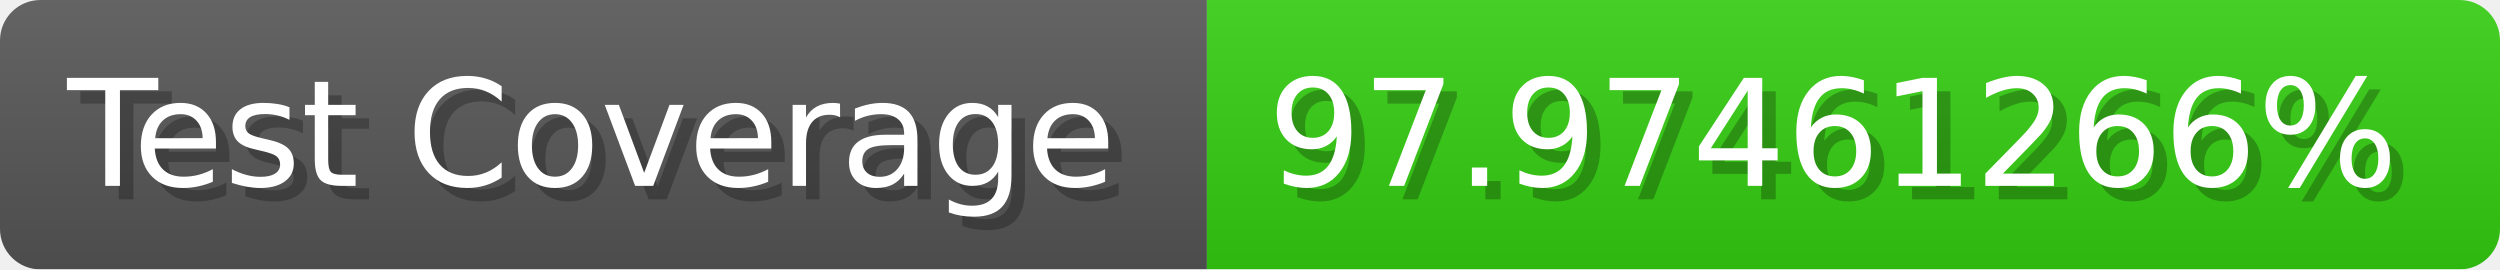
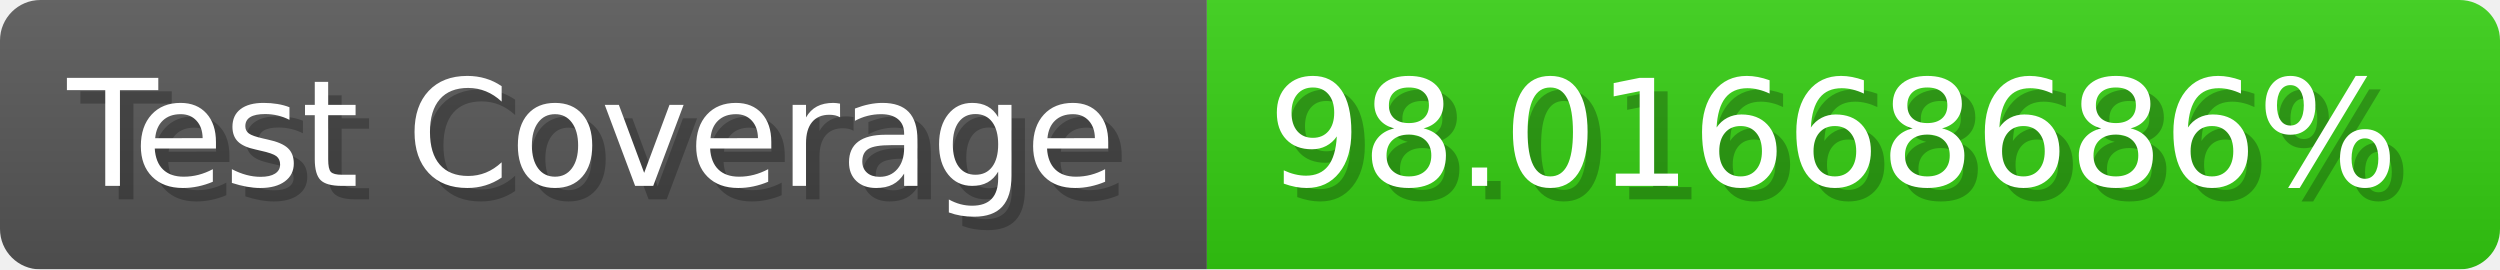
- <svg xmlns="http://www.w3.org/2000/svg" width="185.6" height="20" viewBox="0 0 1856 200" role="img" aria-label="Test Coverage: 97.97461266%">
+ <svg xmlns="http://www.w3.org/2000/svg" width="185.6" height="20" viewBox="0 0 1856 200" role="img" aria-label="Test Coverage: 98.01668686%">
  <linearGradient id="a" x2="0" y2="100%">
    <stop offset="0" stop-opacity=".1" stop-color="#EEE" />
    <stop offset="1" stop-opacity=".1" />
  </linearGradient>
  <mask id="m">
    <rect width="1856" height="200" rx="30" fill="#FFF" />
  </mask>
  <g mask="url(#m)">
    <rect width="896" height="200" fill="#555" />
    <rect width="960" height="200" fill="#3C1" x="896" />
    <rect width="1856" height="200" fill="url(#a)" />
  </g>
  <g aria-hidden="true" fill="#fff" text-anchor="start" font-family="Verdana,DejaVu Sans,sans-serif" font-size="110">
    <text x="60" y="148" textLength="796" fill="#000" opacity="0.25">Test Coverage</text>
    <text x="50" y="138" textLength="796">Test Coverage</text>
-     <text x="951" y="148" textLength="860" fill="#000" opacity="0.25">97.97461266%</text>
-     <text x="941" y="138" textLength="860">97.97461266%</text>
+     <text x="951" y="148" textLength="860" fill="#000" opacity="0.25">98.01668686%</text>
+     <text x="941" y="138" textLength="860">98.01668686%</text>
  </g>
</svg>
